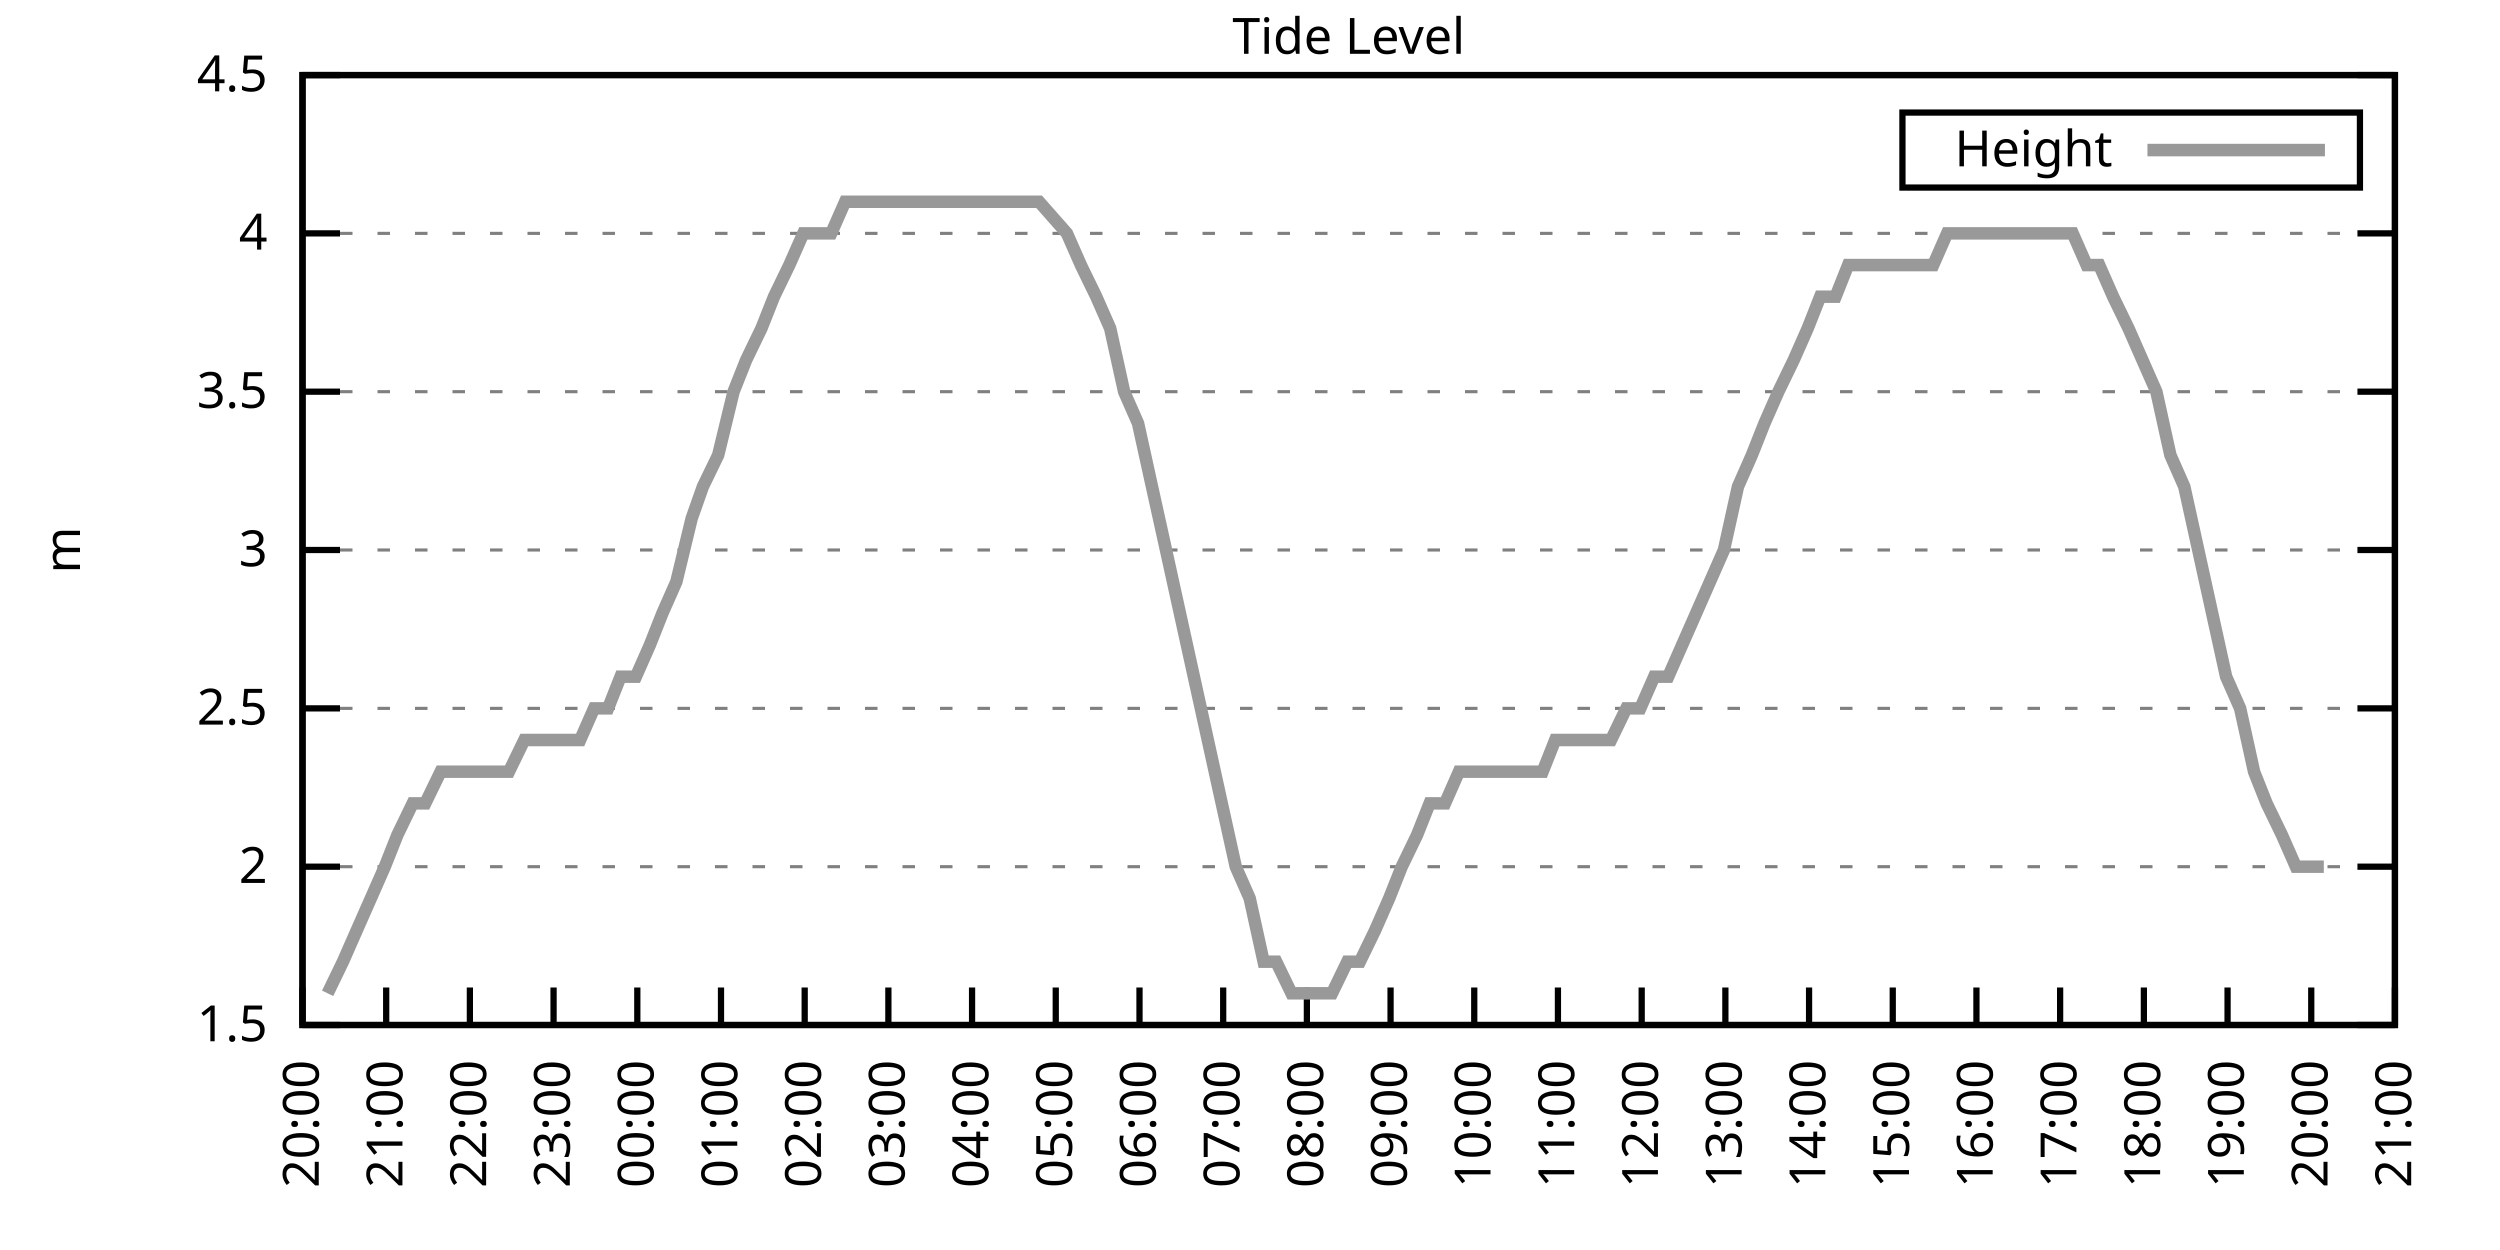
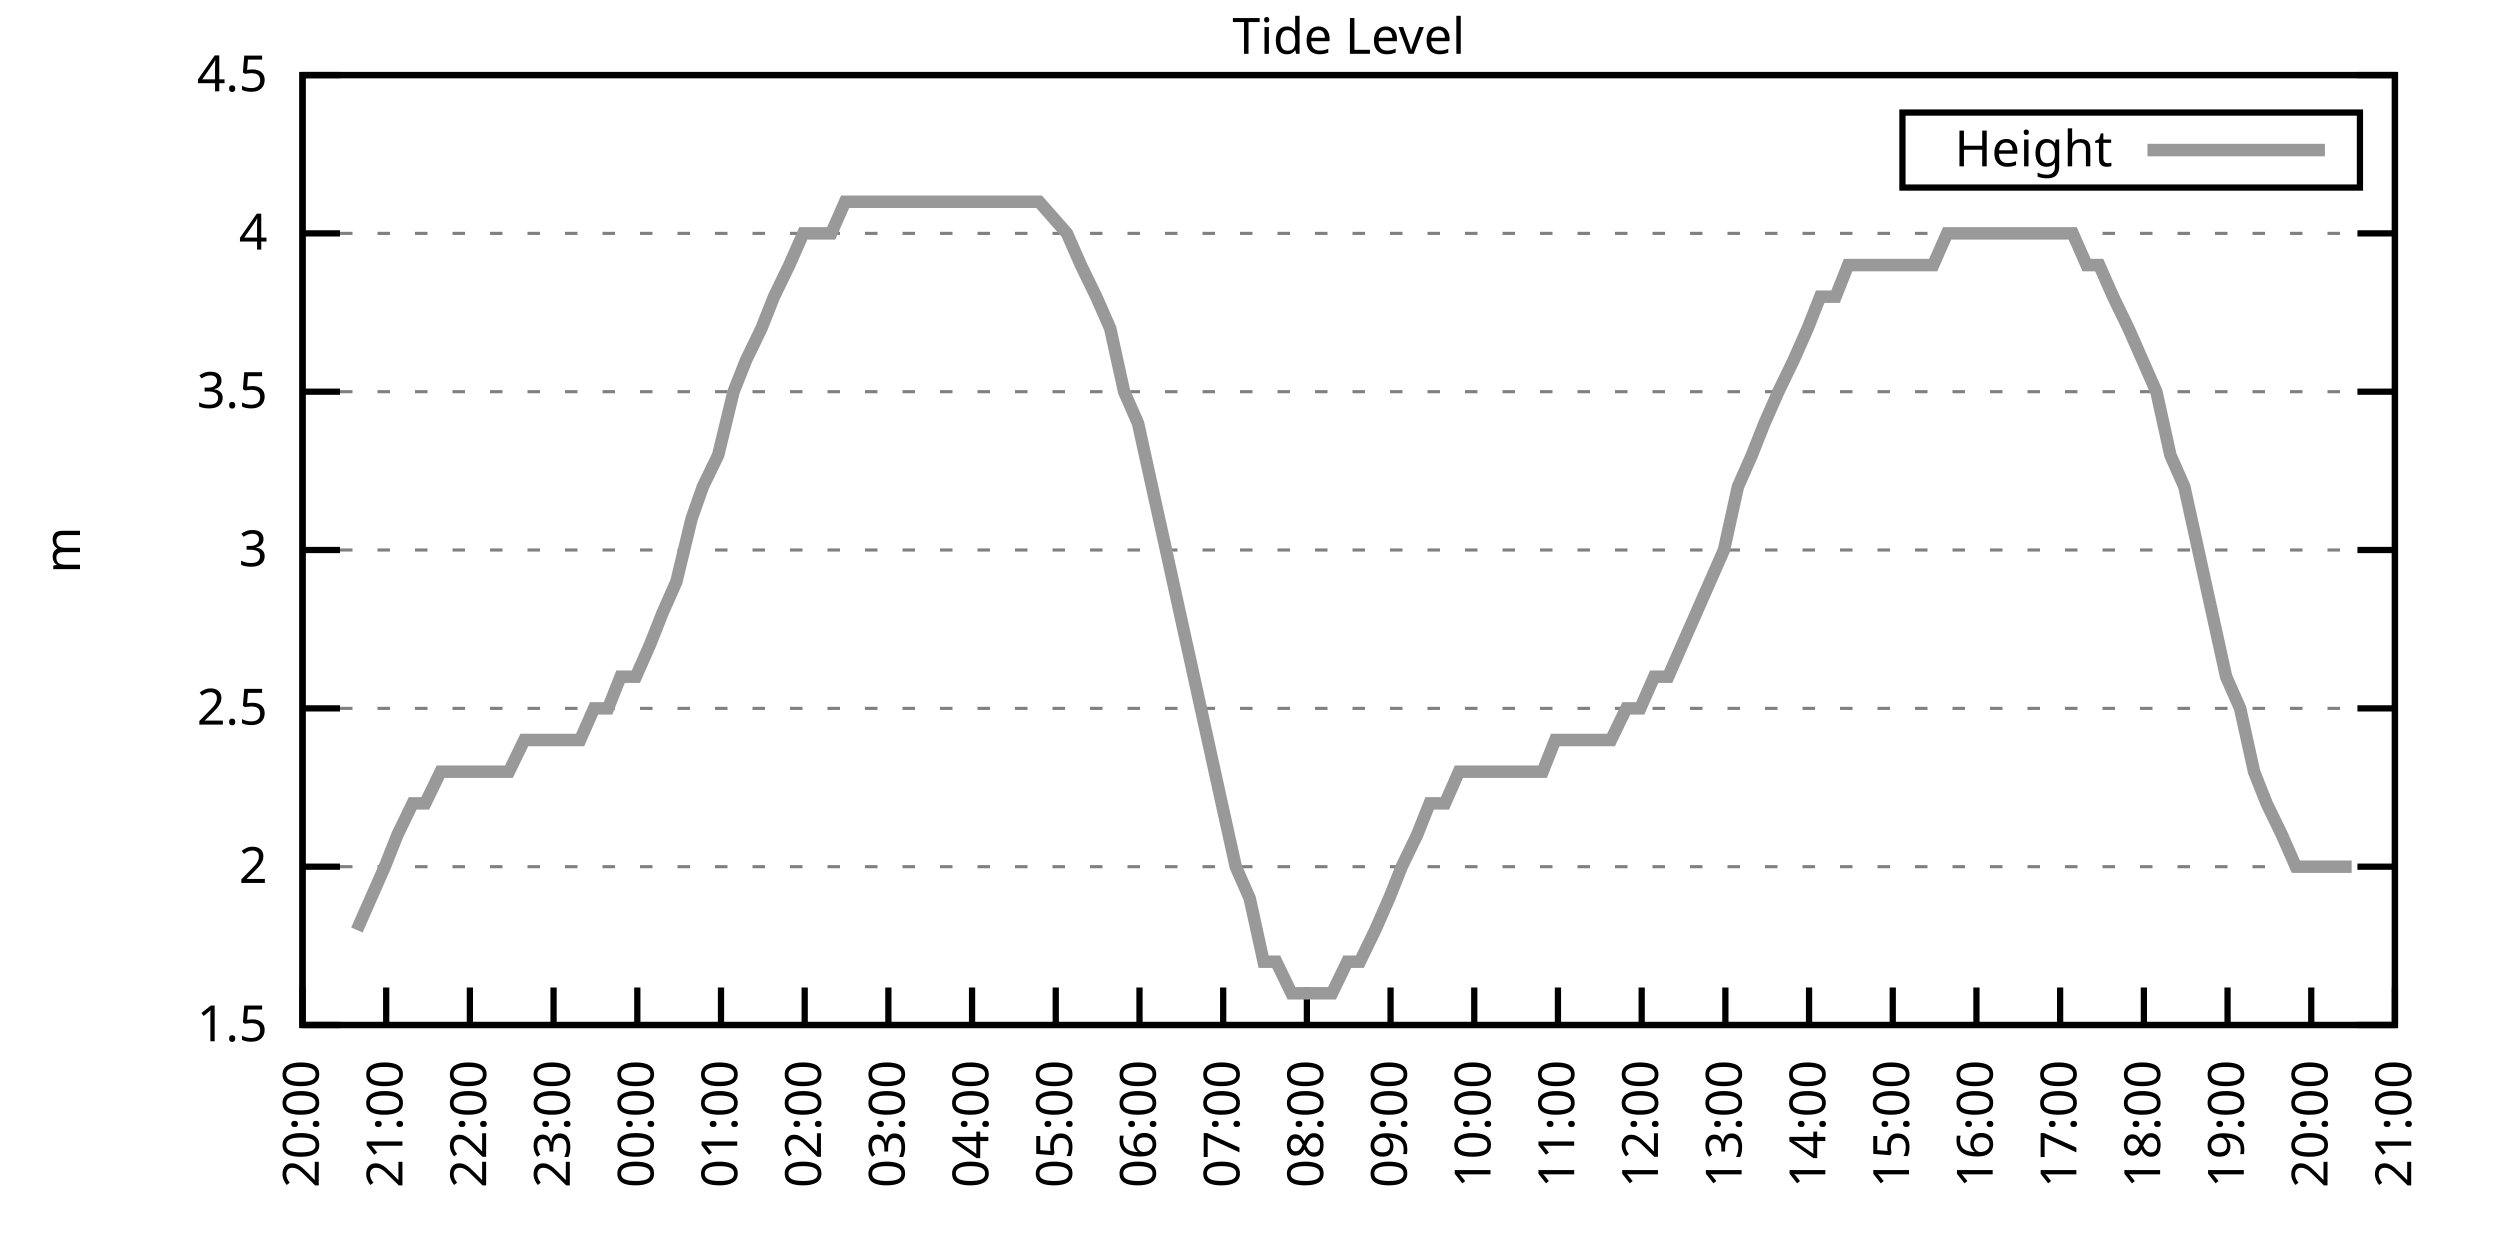
<svg xmlns="http://www.w3.org/2000/svg" xmlns:xlink="http://www.w3.org/1999/xlink" width="400" height="200" viewBox="0 0 400 200">
  <g id="gnuplot_canvas">
    <rect x="0" y="0" width="400" height="200" fill="none" />
    <defs>
      <circle id="gpDot" r="0.5" stroke-width="0.5" stroke="currentColor" />
      <path id="gpPt0" stroke-width="0.333" stroke="currentColor" d="M-1,0 h2 M0,-1 v2" />
      <path id="gpPt1" stroke-width="0.333" stroke="currentColor" d="M-1,-1 L1,1 M1,-1 L-1,1" />
      <path id="gpPt2" stroke-width="0.333" stroke="currentColor" d="M-1,0 L1,0 M0,-1 L0,1 M-1,-1 L1,1 M-1,1 L1,-1" />
      <rect id="gpPt3" stroke-width="0.333" stroke="currentColor" x="-1" y="-1" width="2" height="2" />
      <rect id="gpPt4" stroke-width="0.333" stroke="currentColor" fill="currentColor" x="-1" y="-1" width="2" height="2" />
      <circle id="gpPt5" stroke-width="0.333" stroke="currentColor" cx="0" cy="0" r="1" />
      <use xlink:href="#gpPt5" id="gpPt6" fill="currentColor" stroke="none" />
      <path id="gpPt7" stroke-width="0.333" stroke="currentColor" d="M0,-1.33 L-1.33,0.67 L1.33,0.67 z" />
      <use xlink:href="#gpPt7" id="gpPt8" fill="currentColor" stroke="none" />
      <use xlink:href="#gpPt7" id="gpPt9" stroke="currentColor" transform="rotate(180)" />
      <use xlink:href="#gpPt9" id="gpPt10" fill="currentColor" stroke="none" />
      <use xlink:href="#gpPt3" id="gpPt11" stroke="currentColor" transform="rotate(45)" />
      <use xlink:href="#gpPt11" id="gpPt12" fill="currentColor" stroke="none" />
      <path id="gpPt13" stroke-width="0.333" stroke="currentColor" d="M0,1.330 L1.265,0.411 L0.782,-1.067 L-0.782,-1.076 L-1.265,0.411 z" />
      <use xlink:href="#gpPt13" id="gpPt14" fill="currentColor" stroke="none" />
      <filter id="textbox" filterUnits="objectBoundingBox" x="0" y="0" height="1" width="1">
        <feFlood flood-color="white" flood-opacity="1" result="bgnd" />
        <feComposite in="SourceGraphic" in2="bgnd" operator="atop" />
      </filter>
      <filter id="greybox" filterUnits="objectBoundingBox" x="0" y="0" height="1" width="1">
        <feFlood flood-color="lightgrey" flood-opacity="1" result="grey" />
        <feComposite in="SourceGraphic" in2="grey" operator="atop" />
      </filter>
    </defs>
    <g fill="none" color="white" stroke="currentColor" stroke-width="1.00" stroke-linecap="butt" stroke-linejoin="miter">
</g>
    <g fill="none" color="black" stroke="currentColor" stroke-width="1.00" stroke-linecap="butt" stroke-linejoin="miter">
      <g stroke="none" shape-rendering="crispEdges">
        <polygon fill="rgb(255, 255, 255)" points="48.40,164.00 383.18,164.00 383.18,12.02 48.40,12.02 " />
      </g>
    </g>
    <g fill="none" color="black" stroke="currentColor" stroke-width="1.00" stroke-linecap="butt" stroke-linejoin="miter">
</g>
    <g fill="none" color="black" stroke="black" stroke-width="0.50" stroke-linecap="butt" stroke-linejoin="miter">
</g>
    <g fill="none" color="gray" stroke="currentColor" stroke-width="0.50" stroke-linecap="butt" stroke-linejoin="miter">
      <path stroke="gray" stroke-dasharray="2,4" class="gridline" d="M48.40,164.00 L383.19,164.00  " />
    </g>
    <g fill="none" color="gray" stroke="gray" stroke-width="1.00" stroke-linecap="butt" stroke-linejoin="miter">
</g>
    <g fill="none" color="black" stroke="currentColor" stroke-width="1.00" stroke-linecap="butt" stroke-linejoin="miter">
      <path stroke="black" d="M48.40,164.00 L54.40,164.00 M383.19,164.00 L377.19,164.00  " />
      <g transform="translate(42.80,166.60)" stroke="none" fill="black" font-family="Sans" font-size="8.00" text-anchor="end">
        <text>
          <tspan font-family="Sans"> 1.5</tspan>
        </text>
      </g>
    </g>
    <g fill="none" color="black" stroke="currentColor" stroke-width="1.00" stroke-linecap="butt" stroke-linejoin="miter">
</g>
    <g fill="none" color="black" stroke="black" stroke-width="0.50" stroke-linecap="butt" stroke-linejoin="miter">
</g>
    <g fill="none" color="gray" stroke="currentColor" stroke-width="0.50" stroke-linecap="butt" stroke-linejoin="miter">
      <path stroke="gray" stroke-dasharray="2,4" class="gridline" d="M48.40,138.67 L383.19,138.67  " />
    </g>
    <g fill="none" color="gray" stroke="gray" stroke-width="1.00" stroke-linecap="butt" stroke-linejoin="miter">
</g>
    <g fill="none" color="black" stroke="currentColor" stroke-width="1.00" stroke-linecap="butt" stroke-linejoin="miter">
      <path stroke="black" d="M48.40,138.67 L54.40,138.67 M383.19,138.67 L377.19,138.67  " />
      <g transform="translate(42.80,141.27)" stroke="none" fill="black" font-family="Sans" font-size="8.00" text-anchor="end">
        <text>
          <tspan font-family="Sans"> 2</tspan>
        </text>
      </g>
    </g>
    <g fill="none" color="black" stroke="currentColor" stroke-width="1.00" stroke-linecap="butt" stroke-linejoin="miter">
</g>
    <g fill="none" color="black" stroke="black" stroke-width="0.50" stroke-linecap="butt" stroke-linejoin="miter">
</g>
    <g fill="none" color="gray" stroke="currentColor" stroke-width="0.50" stroke-linecap="butt" stroke-linejoin="miter">
      <path stroke="gray" stroke-dasharray="2,4" class="gridline" d="M48.40,113.34 L383.19,113.34  " />
    </g>
    <g fill="none" color="gray" stroke="gray" stroke-width="1.00" stroke-linecap="butt" stroke-linejoin="miter">
</g>
    <g fill="none" color="black" stroke="currentColor" stroke-width="1.00" stroke-linecap="butt" stroke-linejoin="miter">
      <path stroke="black" d="M48.40,113.34 L54.40,113.34 M383.19,113.34 L377.19,113.34  " />
      <g transform="translate(42.80,115.94)" stroke="none" fill="black" font-family="Sans" font-size="8.00" text-anchor="end">
        <text>
          <tspan font-family="Sans"> 2.5</tspan>
        </text>
      </g>
    </g>
    <g fill="none" color="black" stroke="currentColor" stroke-width="1.00" stroke-linecap="butt" stroke-linejoin="miter">
</g>
    <g fill="none" color="black" stroke="black" stroke-width="0.50" stroke-linecap="butt" stroke-linejoin="miter">
</g>
    <g fill="none" color="gray" stroke="currentColor" stroke-width="0.50" stroke-linecap="butt" stroke-linejoin="miter">
      <path stroke="gray" stroke-dasharray="2,4" class="gridline" d="M48.40,88.00 L383.19,88.00  " />
    </g>
    <g fill="none" color="gray" stroke="gray" stroke-width="1.00" stroke-linecap="butt" stroke-linejoin="miter">
</g>
    <g fill="none" color="black" stroke="currentColor" stroke-width="1.00" stroke-linecap="butt" stroke-linejoin="miter">
      <path stroke="black" d="M48.40,88.00 L54.40,88.00 M383.19,88.00 L377.19,88.00  " />
      <g transform="translate(42.80,90.60)" stroke="none" fill="black" font-family="Sans" font-size="8.00" text-anchor="end">
        <text>
          <tspan font-family="Sans"> 3</tspan>
        </text>
      </g>
    </g>
    <g fill="none" color="black" stroke="currentColor" stroke-width="1.00" stroke-linecap="butt" stroke-linejoin="miter">
</g>
    <g fill="none" color="black" stroke="black" stroke-width="0.50" stroke-linecap="butt" stroke-linejoin="miter">
</g>
    <g fill="none" color="gray" stroke="currentColor" stroke-width="0.50" stroke-linecap="butt" stroke-linejoin="miter">
      <path stroke="gray" stroke-dasharray="2,4" class="gridline" d="M48.40,62.67 L383.19,62.67  " />
    </g>
    <g fill="none" color="gray" stroke="gray" stroke-width="1.00" stroke-linecap="butt" stroke-linejoin="miter">
</g>
    <g fill="none" color="black" stroke="currentColor" stroke-width="1.00" stroke-linecap="butt" stroke-linejoin="miter">
      <path stroke="black" d="M48.40,62.67 L54.40,62.67 M383.19,62.67 L377.19,62.67  " />
      <g transform="translate(42.80,65.27)" stroke="none" fill="black" font-family="Sans" font-size="8.00" text-anchor="end">
        <text>
          <tspan font-family="Sans"> 3.5</tspan>
        </text>
      </g>
    </g>
    <g fill="none" color="black" stroke="currentColor" stroke-width="1.00" stroke-linecap="butt" stroke-linejoin="miter">
</g>
    <g fill="none" color="black" stroke="black" stroke-width="0.50" stroke-linecap="butt" stroke-linejoin="miter">
</g>
    <g fill="none" color="gray" stroke="currentColor" stroke-width="0.50" stroke-linecap="butt" stroke-linejoin="miter">
      <path stroke="gray" stroke-dasharray="2,4" class="gridline" d="M48.40,37.34 L383.19,37.34  " />
    </g>
    <g fill="none" color="gray" stroke="gray" stroke-width="1.00" stroke-linecap="butt" stroke-linejoin="miter">
</g>
    <g fill="none" color="black" stroke="currentColor" stroke-width="1.00" stroke-linecap="butt" stroke-linejoin="miter">
      <path stroke="black" d="M48.40,37.34 L54.40,37.34 M383.19,37.34 L377.19,37.34  " />
      <g transform="translate(42.80,39.94)" stroke="none" fill="black" font-family="Sans" font-size="8.00" text-anchor="end">
        <text>
          <tspan font-family="Sans"> 4</tspan>
        </text>
      </g>
    </g>
    <g fill="none" color="black" stroke="currentColor" stroke-width="1.00" stroke-linecap="butt" stroke-linejoin="miter">
</g>
    <g fill="none" color="black" stroke="black" stroke-width="0.50" stroke-linecap="butt" stroke-linejoin="miter">
</g>
    <g fill="none" color="gray" stroke="currentColor" stroke-width="0.50" stroke-linecap="butt" stroke-linejoin="miter">
      <path stroke="gray" stroke-dasharray="2,4" class="gridline" d="M48.40,12.01 L383.19,12.01  " />
    </g>
    <g fill="none" color="gray" stroke="gray" stroke-width="1.00" stroke-linecap="butt" stroke-linejoin="miter">
</g>
    <g fill="none" color="black" stroke="currentColor" stroke-width="1.00" stroke-linecap="butt" stroke-linejoin="miter">
      <path stroke="black" d="M48.40,12.01 L54.40,12.01 M383.19,12.01 L377.19,12.01  " />
      <g transform="translate(42.80,14.61)" stroke="none" fill="black" font-family="Sans" font-size="8.00" text-anchor="end">
        <text>
          <tspan font-family="Sans"> 4.5</tspan>
        </text>
      </g>
    </g>
    <g fill="none" color="black" stroke="currentColor" stroke-width="1.00" stroke-linecap="butt" stroke-linejoin="miter">
      <path stroke="black" d="M48.40,164.00 L48.40,158.00  " />
      <g transform="translate(51.00,169.60) rotate(270.00)" stroke="none" fill="black" font-family="Sans" font-size="8.00" text-anchor="end">
        <text>
          <tspan font-family="Sans">20:00</tspan>
        </text>
      </g>
    </g>
    <g fill="none" color="black" stroke="currentColor" stroke-width="1.00" stroke-linecap="butt" stroke-linejoin="miter">
      <path stroke="black" d="M61.79,164.00 L61.79,158.00  " />
      <g transform="translate(64.39,169.60) rotate(270.00)" stroke="none" fill="black" font-family="Sans" font-size="8.00" text-anchor="end">
        <text>
          <tspan font-family="Sans">21:00</tspan>
        </text>
      </g>
    </g>
    <g fill="none" color="black" stroke="currentColor" stroke-width="1.00" stroke-linecap="butt" stroke-linejoin="miter">
      <path stroke="black" d="M75.18,164.00 L75.18,158.00  " />
      <g transform="translate(77.78,169.60) rotate(270.00)" stroke="none" fill="black" font-family="Sans" font-size="8.00" text-anchor="end">
        <text>
          <tspan font-family="Sans">22:00</tspan>
        </text>
      </g>
    </g>
    <g fill="none" color="black" stroke="currentColor" stroke-width="1.00" stroke-linecap="butt" stroke-linejoin="miter">
      <path stroke="black" d="M88.57,164.00 L88.57,158.00  " />
      <g transform="translate(91.17,169.60) rotate(270.00)" stroke="none" fill="black" font-family="Sans" font-size="8.00" text-anchor="end">
        <text>
          <tspan font-family="Sans">23:00</tspan>
        </text>
      </g>
    </g>
    <g fill="none" color="black" stroke="currentColor" stroke-width="1.00" stroke-linecap="butt" stroke-linejoin="miter">
      <path stroke="black" d="M101.97,164.00 L101.97,158.00  " />
      <g transform="translate(104.57,169.60) rotate(270.00)" stroke="none" fill="black" font-family="Sans" font-size="8.00" text-anchor="end">
        <text>
          <tspan font-family="Sans">00:00</tspan>
        </text>
      </g>
    </g>
    <g fill="none" color="black" stroke="currentColor" stroke-width="1.00" stroke-linecap="butt" stroke-linejoin="miter">
      <path stroke="black" d="M115.36,164.00 L115.36,158.00  " />
      <g transform="translate(117.96,169.60) rotate(270.00)" stroke="none" fill="black" font-family="Sans" font-size="8.00" text-anchor="end">
        <text>
          <tspan font-family="Sans">01:00</tspan>
        </text>
      </g>
    </g>
    <g fill="none" color="black" stroke="currentColor" stroke-width="1.00" stroke-linecap="butt" stroke-linejoin="miter">
      <path stroke="black" d="M128.75,164.00 L128.75,158.00  " />
      <g transform="translate(131.35,169.60) rotate(270.00)" stroke="none" fill="black" font-family="Sans" font-size="8.00" text-anchor="end">
        <text>
          <tspan font-family="Sans">02:00</tspan>
        </text>
      </g>
    </g>
    <g fill="none" color="black" stroke="currentColor" stroke-width="1.00" stroke-linecap="butt" stroke-linejoin="miter">
      <path stroke="black" d="M142.14,164.00 L142.14,158.00  " />
      <g transform="translate(144.74,169.60) rotate(270.00)" stroke="none" fill="black" font-family="Sans" font-size="8.00" text-anchor="end">
        <text>
          <tspan font-family="Sans">03:00</tspan>
        </text>
      </g>
    </g>
    <g fill="none" color="black" stroke="currentColor" stroke-width="1.00" stroke-linecap="butt" stroke-linejoin="miter">
      <path stroke="black" d="M155.53,164.00 L155.53,158.00  " />
      <g transform="translate(158.13,169.60) rotate(270.00)" stroke="none" fill="black" font-family="Sans" font-size="8.00" text-anchor="end">
        <text>
          <tspan font-family="Sans">04:00</tspan>
        </text>
      </g>
    </g>
    <g fill="none" color="black" stroke="currentColor" stroke-width="1.00" stroke-linecap="butt" stroke-linejoin="miter">
      <path stroke="black" d="M168.92,164.00 L168.92,158.00  " />
      <g transform="translate(171.52,169.60) rotate(270.00)" stroke="none" fill="black" font-family="Sans" font-size="8.00" text-anchor="end">
        <text>
          <tspan font-family="Sans">05:00</tspan>
        </text>
      </g>
    </g>
    <g fill="none" color="black" stroke="currentColor" stroke-width="1.00" stroke-linecap="butt" stroke-linejoin="miter">
      <path stroke="black" d="M182.32,164.00 L182.32,158.00  " />
      <g transform="translate(184.92,169.60) rotate(270.00)" stroke="none" fill="black" font-family="Sans" font-size="8.00" text-anchor="end">
        <text>
          <tspan font-family="Sans">06:00</tspan>
        </text>
      </g>
    </g>
    <g fill="none" color="black" stroke="currentColor" stroke-width="1.00" stroke-linecap="butt" stroke-linejoin="miter">
      <path stroke="black" d="M195.71,164.00 L195.71,158.00  " />
      <g transform="translate(198.31,169.60) rotate(270.00)" stroke="none" fill="black" font-family="Sans" font-size="8.00" text-anchor="end">
        <text>
          <tspan font-family="Sans">07:00</tspan>
        </text>
      </g>
    </g>
    <g fill="none" color="black" stroke="currentColor" stroke-width="1.00" stroke-linecap="butt" stroke-linejoin="miter">
      <path stroke="black" d="M209.10,164.00 L209.10,158.00  " />
      <g transform="translate(211.70,169.60) rotate(270.00)" stroke="none" fill="black" font-family="Sans" font-size="8.00" text-anchor="end">
        <text>
          <tspan font-family="Sans">08:00</tspan>
        </text>
      </g>
    </g>
    <g fill="none" color="black" stroke="currentColor" stroke-width="1.00" stroke-linecap="butt" stroke-linejoin="miter">
      <path stroke="black" d="M222.49,164.00 L222.49,158.00  " />
      <g transform="translate(225.09,169.60) rotate(270.00)" stroke="none" fill="black" font-family="Sans" font-size="8.00" text-anchor="end">
        <text>
          <tspan font-family="Sans">09:00</tspan>
        </text>
      </g>
    </g>
    <g fill="none" color="black" stroke="currentColor" stroke-width="1.00" stroke-linecap="butt" stroke-linejoin="miter">
      <path stroke="black" d="M235.88,164.00 L235.88,158.00  " />
      <g transform="translate(238.48,169.60) rotate(270.00)" stroke="none" fill="black" font-family="Sans" font-size="8.00" text-anchor="end">
        <text>
          <tspan font-family="Sans">10:00</tspan>
        </text>
      </g>
    </g>
    <g fill="none" color="black" stroke="currentColor" stroke-width="1.00" stroke-linecap="butt" stroke-linejoin="miter">
      <path stroke="black" d="M249.27,164.00 L249.27,158.00  " />
      <g transform="translate(251.87,169.60) rotate(270.00)" stroke="none" fill="black" font-family="Sans" font-size="8.00" text-anchor="end">
        <text>
          <tspan font-family="Sans">11:00</tspan>
        </text>
      </g>
    </g>
    <g fill="none" color="black" stroke="currentColor" stroke-width="1.00" stroke-linecap="butt" stroke-linejoin="miter">
      <path stroke="black" d="M262.67,164.00 L262.67,158.00  " />
      <g transform="translate(265.27,169.60) rotate(270.00)" stroke="none" fill="black" font-family="Sans" font-size="8.00" text-anchor="end">
        <text>
          <tspan font-family="Sans">12:00</tspan>
        </text>
      </g>
    </g>
    <g fill="none" color="black" stroke="currentColor" stroke-width="1.00" stroke-linecap="butt" stroke-linejoin="miter">
      <path stroke="black" d="M276.06,164.00 L276.06,158.00  " />
      <g transform="translate(278.66,169.60) rotate(270.00)" stroke="none" fill="black" font-family="Sans" font-size="8.00" text-anchor="end">
        <text>
          <tspan font-family="Sans">13:00</tspan>
        </text>
      </g>
    </g>
    <g fill="none" color="black" stroke="currentColor" stroke-width="1.00" stroke-linecap="butt" stroke-linejoin="miter">
      <path stroke="black" d="M289.45,164.00 L289.45,158.00  " />
      <g transform="translate(292.05,169.60) rotate(270.00)" stroke="none" fill="black" font-family="Sans" font-size="8.00" text-anchor="end">
        <text>
          <tspan font-family="Sans">14:00</tspan>
        </text>
      </g>
    </g>
    <g fill="none" color="black" stroke="currentColor" stroke-width="1.00" stroke-linecap="butt" stroke-linejoin="miter">
      <path stroke="black" d="M302.84,164.00 L302.84,158.00  " />
      <g transform="translate(305.44,169.60) rotate(270.00)" stroke="none" fill="black" font-family="Sans" font-size="8.00" text-anchor="end">
        <text>
          <tspan font-family="Sans">15:00</tspan>
        </text>
      </g>
    </g>
    <g fill="none" color="black" stroke="currentColor" stroke-width="1.00" stroke-linecap="butt" stroke-linejoin="miter">
      <path stroke="black" d="M316.23,164.00 L316.23,158.00  " />
      <g transform="translate(318.83,169.60) rotate(270.00)" stroke="none" fill="black" font-family="Sans" font-size="8.00" text-anchor="end">
        <text>
          <tspan font-family="Sans">16:00</tspan>
        </text>
      </g>
    </g>
    <g fill="none" color="black" stroke="currentColor" stroke-width="1.00" stroke-linecap="butt" stroke-linejoin="miter">
      <path stroke="black" d="M329.62,164.00 L329.62,158.00  " />
      <g transform="translate(332.22,169.60) rotate(270.00)" stroke="none" fill="black" font-family="Sans" font-size="8.00" text-anchor="end">
        <text>
          <tspan font-family="Sans">17:00</tspan>
        </text>
      </g>
    </g>
    <g fill="none" color="black" stroke="currentColor" stroke-width="1.00" stroke-linecap="butt" stroke-linejoin="miter">
      <path stroke="black" d="M343.02,164.00 L343.02,158.00  " />
      <g transform="translate(345.62,169.60) rotate(270.00)" stroke="none" fill="black" font-family="Sans" font-size="8.00" text-anchor="end">
        <text>
          <tspan font-family="Sans">18:00</tspan>
        </text>
      </g>
    </g>
    <g fill="none" color="black" stroke="currentColor" stroke-width="1.00" stroke-linecap="butt" stroke-linejoin="miter">
      <path stroke="black" d="M356.41,164.00 L356.41,158.00  " />
      <g transform="translate(359.01,169.60) rotate(270.00)" stroke="none" fill="black" font-family="Sans" font-size="8.00" text-anchor="end">
        <text>
          <tspan font-family="Sans">19:00</tspan>
        </text>
      </g>
    </g>
    <g fill="none" color="black" stroke="currentColor" stroke-width="1.00" stroke-linecap="butt" stroke-linejoin="miter">
      <path stroke="black" d="M369.80,164.00 L369.80,158.00  " />
      <g transform="translate(372.40,169.60) rotate(270.00)" stroke="none" fill="black" font-family="Sans" font-size="8.00" text-anchor="end">
        <text>
          <tspan font-family="Sans">20:00</tspan>
        </text>
      </g>
    </g>
    <g fill="none" color="black" stroke="currentColor" stroke-width="1.00" stroke-linecap="butt" stroke-linejoin="miter">
      <path stroke="black" d="M383.19,164.00 L383.19,158.00  " />
      <g transform="translate(385.79,169.60) rotate(270.00)" stroke="none" fill="black" font-family="Sans" font-size="8.00" text-anchor="end">
        <text>
          <tspan font-family="Sans">21:00</tspan>
        </text>
      </g>
    </g>
    <g fill="none" color="black" stroke="currentColor" stroke-width="1.00" stroke-linecap="butt" stroke-linejoin="miter">
</g>
    <g fill="none" color="black" stroke="currentColor" stroke-width="1.00" stroke-linecap="butt" stroke-linejoin="miter">
      <path stroke="black" d="M48.40,12.01 L48.40,164.00 L383.19,164.00 L383.19,12.01 L48.40,12.01 Z  " />
    </g>
    <g fill="none" color="black" stroke="currentColor" stroke-width="1.00" stroke-linecap="butt" stroke-linejoin="miter">
</g>
    <g fill="none" color="black" stroke="currentColor" stroke-width="1.00" stroke-linecap="butt" stroke-linejoin="miter">
      <path stroke="black" d="M304.39,30.01 L304.39,18.01 L377.59,18.01 L377.59,30.01 L304.39,30.01 Z  " />
    </g>
    <g id="Tide_level_plot_1">
      <g fill="none" color="white" stroke="black" stroke-width="2.00" stroke-linecap="butt" stroke-linejoin="miter">
</g>
      <g fill="none" color="black" stroke="currentColor" stroke-width="2.00" stroke-linecap="butt" stroke-linejoin="miter">
        <g transform="translate(337.99,26.61)" stroke="none" fill="black" font-family="Sans" font-size="8.00" text-anchor="end">
          <text>
            <tspan font-family="Sans">Height</tspan>
          </text>
        </g>
      </g>
      <g fill="none" color="black" stroke="currentColor" stroke-width="2.00" stroke-linecap="butt" stroke-linejoin="miter">
-         <path stroke="rgb(153, 153, 153)" d="M343.59,24.01 L371.99,24.01 M52.42,158.93 L54.87,153.87 L57.10,148.80 L59.34,143.73 L61.57,138.67 L63.58,133.60   L66.03,128.54 L68.04,128.54 L70.50,123.47 L72.50,123.47 L74.74,123.47 L77.19,123.47 L79.42,123.47 L81.43,123.47   L83.89,118.40 L86.12,118.40 L88.35,118.40 L90.36,118.40 L92.82,118.40 L95.05,113.34 L97.28,113.34 L99.29,108.27   L101.74,108.27 L103.98,103.20 L105.98,98.14 L108.22,93.07 L110.67,82.94 L112.46,77.87 L114.91,72.81 L117.37,62.67   L119.38,57.61 L121.83,52.54 L123.84,47.47 L126.29,42.41 L128.53,37.34 L130.76,37.34 L132.99,37.34 L135.22,32.28   L137.45,32.28 L139.46,32.28 L144.15,32.28 L146.16,32.28 L148.61,32.28 L150.62,32.28 L152.85,32.28 L155.31,32.28   L157.32,32.28 L159.55,32.28 L161.78,32.28 L164.01,32.28 L166.25,32.28 L170.71,37.34 L172.94,42.41 L175.40,47.47   L177.63,52.54 L179.86,62.67 L182.09,67.74 L184.32,77.87 L186.56,88.00 L188.79,98.14 L191.02,108.27 L193.25,118.40   L195.48,128.54 L197.72,138.67 L199.95,143.73 L202.18,153.87 L204.19,153.87 L206.64,158.93 L208.65,158.93 L210.88,158.93   L213.12,158.93 L215.57,153.87 L217.58,153.87 L220.04,148.80 L222.27,143.73 L224.28,138.67 L226.73,133.60 L228.74,128.54   L231.20,128.54 L233.43,123.47 L235.44,123.47 L237.67,123.47 L239.90,123.47 L242.36,123.47 L244.59,123.47 L246.82,123.47   L248.83,118.40 L251.28,118.40 L253.51,118.40 L255.75,118.40 L257.76,118.40 L260.21,113.34 L262.44,113.34 L264.67,108.27   L266.91,108.27 L269.14,103.20 L271.37,98.14 L273.60,93.07 L275.83,88.00 L278.07,77.87 L280.30,72.81 L282.31,67.74   L284.54,62.67 L286.99,57.61 L289.23,52.54 L291.23,47.47 L293.69,47.47 L295.70,42.41 L298.15,42.41 L300.39,42.41   L302.39,42.41 L304.63,42.41 L307.08,42.41 L309.31,42.41 L311.54,37.34 L313.78,37.34 L316.01,37.34 L318.24,37.34   L320.47,37.34 L322.70,37.34 L324.94,37.34 L326.95,37.34 L329.18,37.34 L331.63,37.34 L333.86,42.41 L335.87,42.41   L338.10,47.47 L340.56,52.54 L342.79,57.61 L345.02,62.67 L347.26,72.81 L349.49,77.87 L351.72,88.00 L353.95,98.14   L356.18,108.27 L358.42,113.34 L360.65,123.47 L362.66,128.54 L365.11,133.60 L367.34,138.67 L369.35,138.67 L371.81,138.67    " />
+         <path stroke="rgb(153, 153, 153)" d="M343.59,24.01 L371.99,24.01 M57.10,148.80 L59.34,143.73 L61.57,138.67 L63.58,133.60 L66.03,128.54 L68.04,128.54   L70.50,123.47 L72.50,123.47 L74.74,123.47 L77.19,123.47 L79.42,123.47 L81.43,123.47 L83.89,118.40 L86.12,118.40   L88.35,118.40 L90.36,118.40 L92.82,118.40 L95.05,113.34 L97.28,113.34 L99.29,108.27 L101.74,108.27 L103.98,103.20   L105.98,98.14 L108.22,93.07 L110.67,82.94 L112.46,77.87 L114.91,72.81 L117.37,62.67 L119.38,57.61 L121.83,52.54   L123.84,47.47 L126.29,42.41 L128.53,37.34 L130.76,37.34 L132.99,37.34 L135.22,32.28 L137.45,32.28 L139.46,32.28   L144.15,32.28 L146.16,32.28 L148.61,32.28 L150.62,32.28 L152.85,32.28 L155.31,32.28 L157.32,32.28 L159.55,32.28   L161.78,32.28 L164.01,32.28 L166.25,32.28 L170.71,37.34 L172.94,42.41 L175.40,47.47 L177.63,52.54 L179.86,62.67   L182.09,67.74 L184.32,77.87 L186.56,88.00 L188.79,98.14 L191.02,108.27 L193.25,118.40 L195.48,128.54 L197.72,138.67   L199.95,143.73 L202.18,153.87 L204.19,153.87 L206.64,158.93 L208.65,158.93 L210.88,158.93 L213.12,158.93 L215.57,153.87   L217.58,153.87 L220.04,148.80 L222.27,143.73 L224.28,138.67 L226.73,133.60 L228.74,128.54 L231.20,128.54 L233.43,123.47   L235.44,123.47 L237.67,123.47 L239.90,123.47 L242.36,123.47 L244.59,123.47 L246.82,123.47 L248.83,118.40 L251.28,118.40   L253.51,118.40 L255.75,118.40 L257.76,118.40 L260.21,113.34 L262.44,113.34 L264.67,108.27 L266.91,108.27 L269.14,103.20   L271.37,98.14 L273.60,93.07 L275.83,88.00 L278.07,77.87 L280.30,72.81 L282.31,67.74 L284.54,62.67 L286.99,57.61   L289.23,52.54 L291.23,47.47 L293.69,47.47 L295.70,42.41 L298.15,42.41 L300.39,42.41 L302.39,42.41 L304.63,42.41   L307.08,42.41 L309.31,42.41 L311.54,37.34 L313.78,37.34 L316.01,37.34 L318.24,37.34 L320.47,37.34 L322.70,37.34   L324.94,37.34 L326.95,37.34 L329.18,37.34 L331.63,37.34 L333.86,42.41 L335.87,42.41 L338.10,47.47 L340.56,52.54   L342.79,57.61 L345.02,62.67 L347.26,72.81 L349.49,77.87 L351.72,88.00 L353.95,98.14 L356.18,108.27 L358.42,113.34   L360.65,123.47 L362.66,128.54 L365.11,133.60 L367.34,138.67 L369.35,138.67 L371.81,138.67 L373.82,138.67 L376.27,138.67    " />
      </g>
    </g>
    <g fill="none" color="black" stroke="currentColor" stroke-width="2.00" stroke-linecap="butt" stroke-linejoin="miter">
</g>
    <g fill="none" color="black" stroke="black" stroke-width="1.00" stroke-linecap="butt" stroke-linejoin="miter">
</g>
    <g fill="none" color="black" stroke="currentColor" stroke-width="1.00" stroke-linecap="butt" stroke-linejoin="miter">
      <path stroke="black" d="M48.40,12.01 L48.40,164.00 L383.19,164.00 L383.19,12.01 L48.40,12.01 Z  " />
      <g transform="translate(12.80,88.01) rotate(270.00)" stroke="none" fill="black" font-family="Sans" font-size="8.00" text-anchor="middle">
        <text>
          <tspan font-family="Sans">m</tspan>
        </text>
      </g>
    </g>
    <g fill="none" color="black" stroke="currentColor" stroke-width="1.00" stroke-linecap="butt" stroke-linejoin="miter">
</g>
    <g fill="none" color="black" stroke="currentColor" stroke-width="1.00" stroke-linecap="butt" stroke-linejoin="miter">
      <g transform="translate(215.79,8.61)" stroke="none" fill="black" font-family="Sans" font-size="8.00" text-anchor="middle">
        <text>
          <tspan font-family="Sans">Tide Level</tspan>
        </text>
      </g>
    </g>
    <g fill="none" color="black" stroke="currentColor" stroke-width="1.00" stroke-linecap="butt" stroke-linejoin="miter">
</g>
  </g>
</svg>
